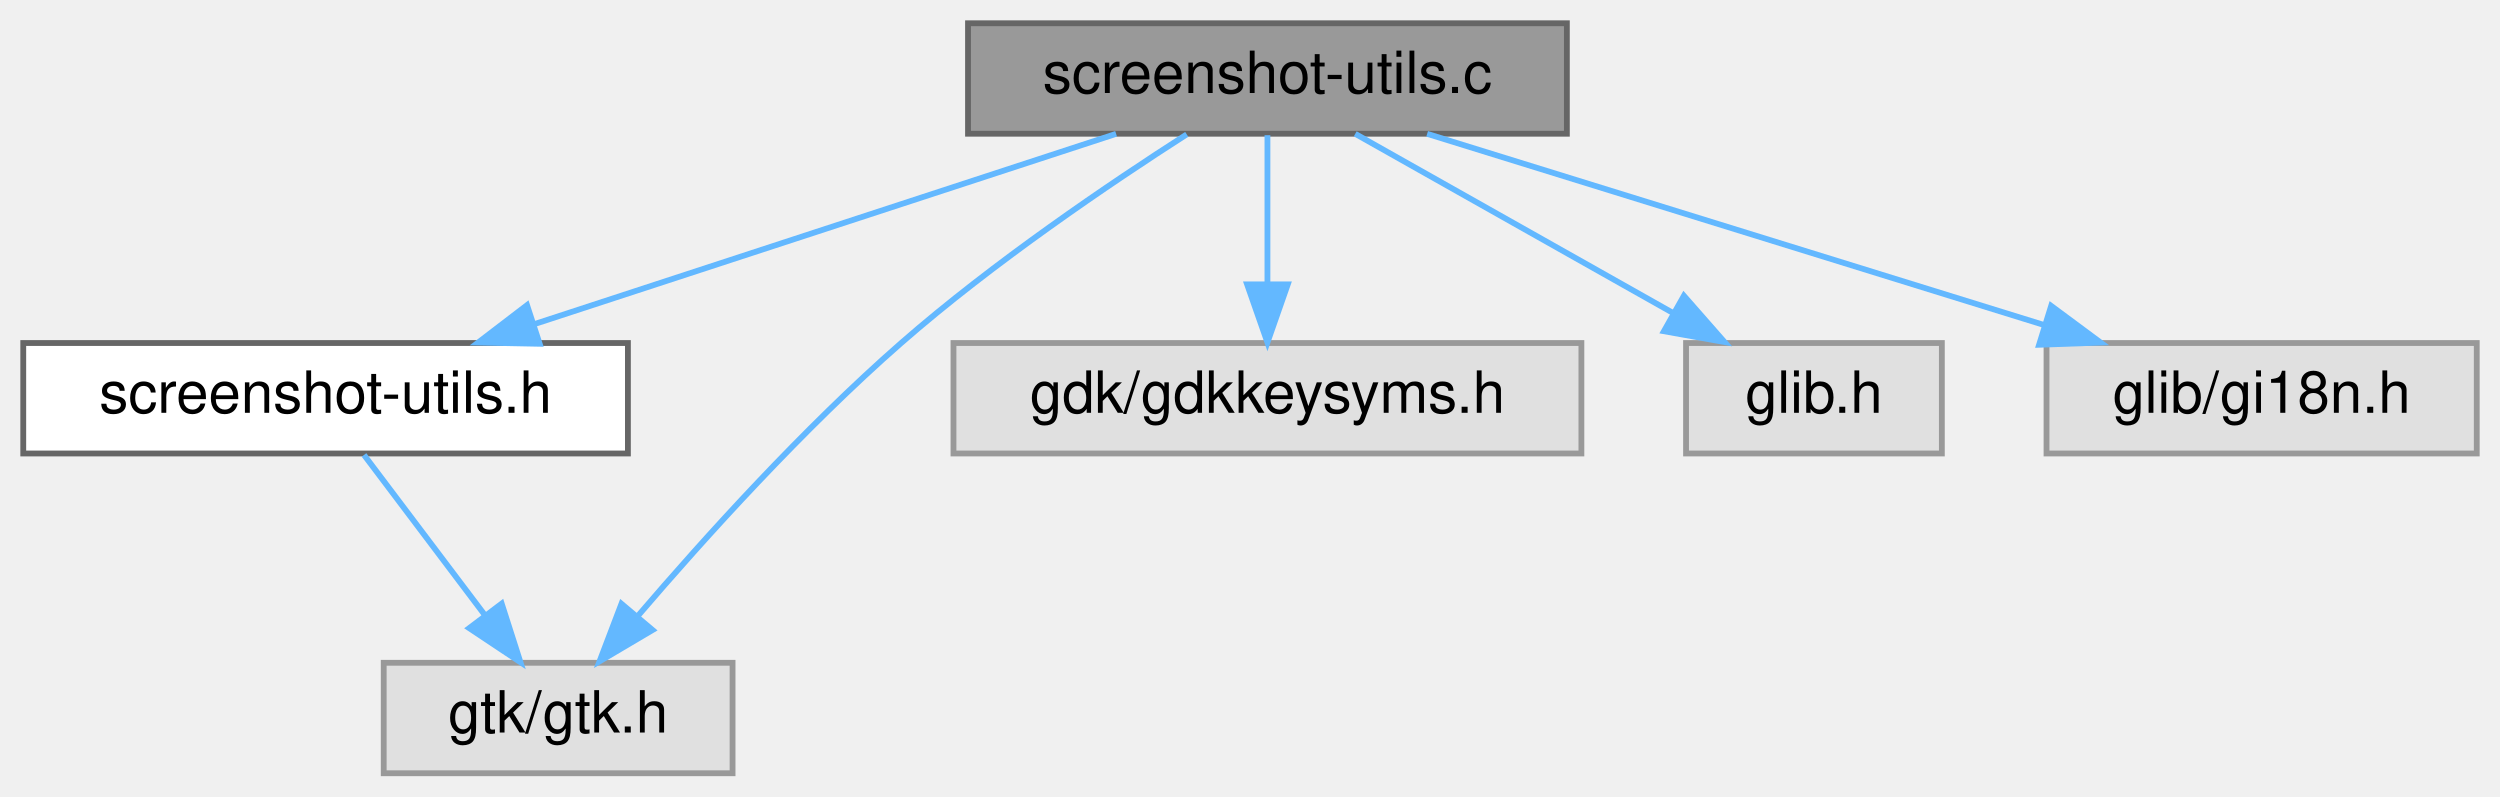
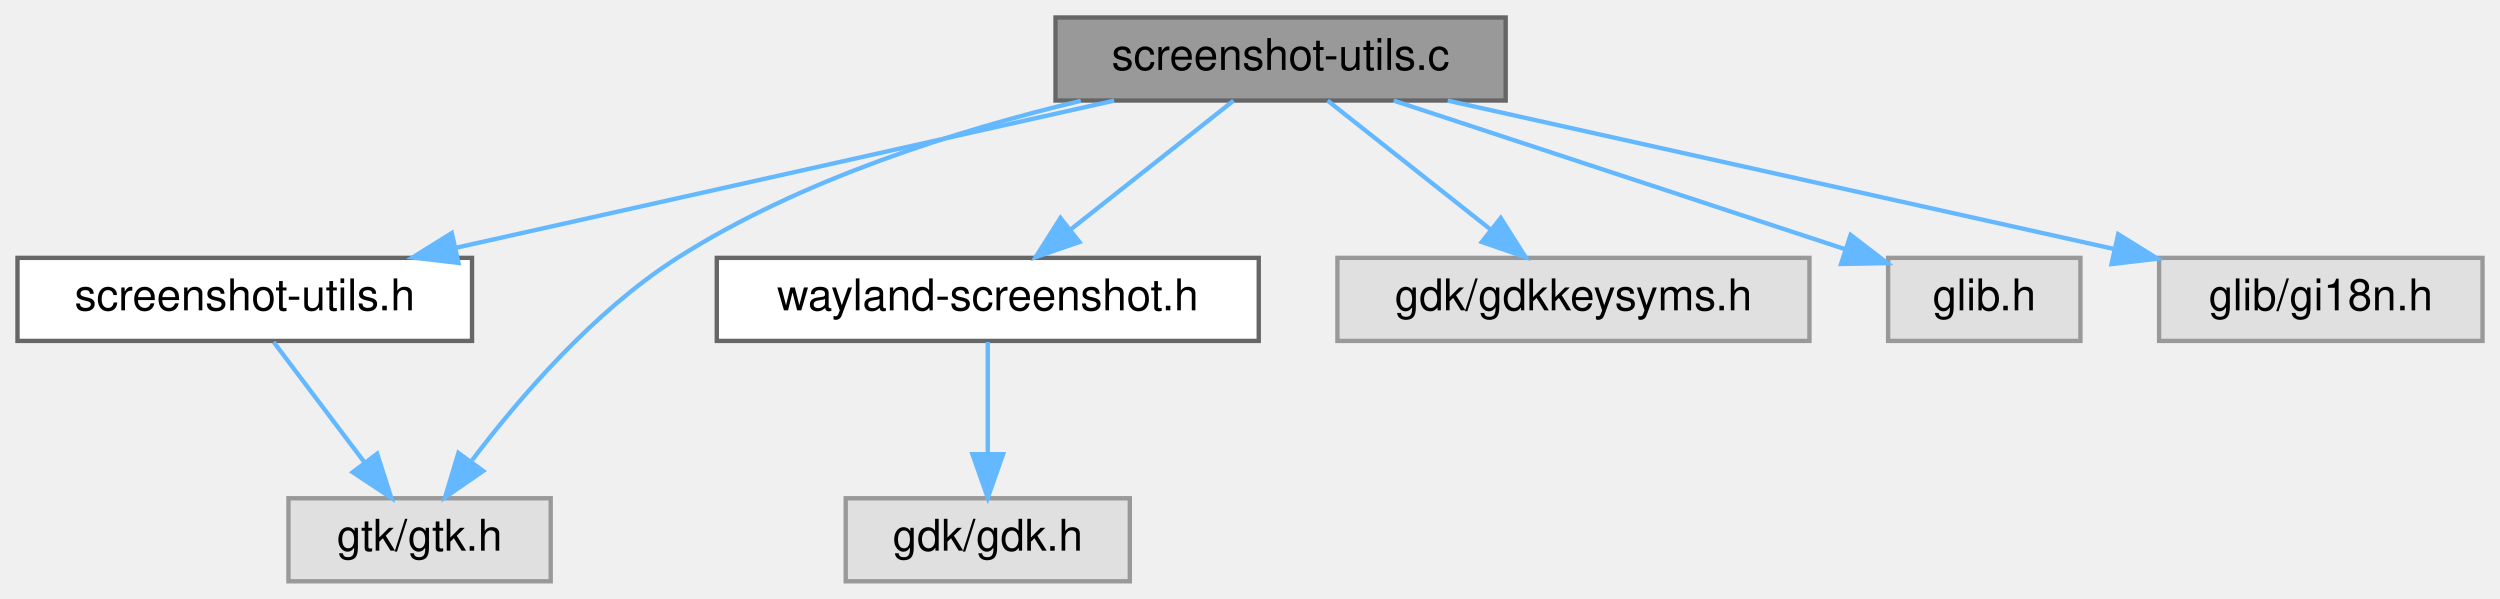
- <svg xmlns="http://www.w3.org/2000/svg" xmlns:xlink="http://www.w3.org/1999/xlink" width="430pt" height="137pt" viewBox="0.00 0.00 430.00 137.00">
+ <svg xmlns="http://www.w3.org/2000/svg" xmlns:xlink="http://www.w3.org/1999/xlink" width="572pt" height="137pt" viewBox="0.00 0.00 572.00 137.00">
  <g id="graph0" class="graph" transform="scale(1 1) rotate(0) translate(4 133)">
    <g id="Node000001" class="node">
      <g id="a_Node000001">
        <a xlink:title=" ">
-           <polygon fill="#999999" stroke="#666666" points="265.5,-129 162.5,-129 162.5,-110 265.5,-110 265.5,-129" />
-           <text text-anchor="middle" x="214" y="-117" font-family="Helvetica,sans-Serif" font-size="10.00">screenshot-utils.c</text>
+           <polygon fill="#999999" stroke="#666666" points="340.5,-129 237.5,-129 237.5,-110 340.5,-110 340.5,-129" />
+           <text text-anchor="middle" x="289" y="-117" font-family="Helvetica,sans-Serif" font-size="10.00">screenshot-utils.c</text>
        </a>
      </g>
    </g>
    <g id="Node000002" class="node">
      <g id="a_Node000002">
        <a xlink:href="screenshot-utils_8h.html" target="_top" xlink:title=" ">
          <polygon fill="white" stroke="#666666" points="104,-74 0,-74 0,-55 104,-55 104,-74" />
          <text text-anchor="middle" x="52" y="-62" font-family="Helvetica,sans-Serif" font-size="10.00">screenshot-utils.h</text>
        </a>
      </g>
    </g>
    <g id="edge1_Node000001_Node000002" class="edge">
      <g id="a_edge1_Node000001_Node000002">
        <a xlink:title=" ">
-           <path fill="none" stroke="#63b8ff" d="M187.97,-109.98C160.89,-101.13 118.29,-87.19 87.99,-77.28" />
-           <polygon fill="#63b8ff" stroke="#63b8ff" points="88.82,-73.87 78.23,-74.08 86.65,-80.52 88.82,-73.87" />
+           <path fill="none" stroke="#63b8ff" d="M250.92,-109.98C210.01,-100.84 144.89,-86.27 100.38,-76.32" />
+           <polygon fill="#63b8ff" stroke="#63b8ff" points="100.9,-72.85 90.38,-74.08 99.37,-79.68 100.9,-72.85" />
        </a>
      </g>
    </g>
    <g id="Node000003" class="node">
      <g id="a_Node000003">
        <a xlink:title=" ">
          <polygon fill="#e0e0e0" stroke="#999999" points="122,-19 62,-19 62,0 122,0 122,-19" />
          <text text-anchor="middle" x="92" y="-7" font-family="Helvetica,sans-Serif" font-size="10.00">gtk/gtk.h</text>
        </a>
      </g>
    </g>
-     <g id="edge4_Node000001_Node000003" class="edge">
-       <g id="a_edge4_Node000001_Node000003">
+     <g id="edge6_Node000001_Node000003" class="edge">
+       <g id="a_edge6_Node000001_Node000003">
        <a xlink:title=" ">
-           <path fill="none" stroke="#63b8ff" d="M200.12,-109.89C186.94,-101.44 166.83,-87.84 151,-74 134.27,-59.37 117.21,-40.49 105.77,-27.13" />
-           <polygon fill="#63b8ff" stroke="#63b8ff" points="108.24,-24.64 99.12,-19.25 102.89,-29.15 108.24,-24.64" />
+           <path fill="none" stroke="#63b8ff" d="M243.28,-109.93C215.11,-103.21 179.13,-91.92 151,-74 131.84,-61.8 114.76,-41.91 103.97,-27.64" />
+           <polygon fill="#63b8ff" stroke="#63b8ff" points="106.55,-25.24 97.83,-19.21 100.89,-29.36 106.55,-25.24" />
        </a>
      </g>
    </g>
    <g id="Node000004" class="node">
      <g id="a_Node000004">
-         <a xlink:title=" ">
-           <polygon fill="#e0e0e0" stroke="#999999" points="268,-74 160,-74 160,-55 268,-55 268,-74" />
-           <text text-anchor="middle" x="214" y="-62" font-family="Helvetica,sans-Serif" font-size="10.00">gdk/gdkkeysyms.h</text>
+         <a xlink:href="wayland-screenshot_8h.html" target="_top" xlink:title=" ">
+           <polygon fill="white" stroke="#666666" points="284,-74 160,-74 160,-55 284,-55 284,-74" />
+           <text text-anchor="middle" x="222" y="-62" font-family="Helvetica,sans-Serif" font-size="10.00">wayland-screenshot.h</text>
        </a>
      </g>
    </g>
    <g id="edge3_Node000001_Node000004" class="edge">
      <g id="a_edge3_Node000001_Node000004">
        <a xlink:title=" ">
-           <path fill="none" stroke="#63b8ff" d="M214,-109.75C214,-102.8 214,-92.85 214,-84.13" />
-           <polygon fill="#63b8ff" stroke="#63b8ff" points="217.5,-84.09 214,-74.09 210.5,-84.09 217.5,-84.09" />
-         </a>
-       </g>
-     </g>
-     <g id="Node000005" class="node">
-       <g id="a_Node000005">
-         <a xlink:title=" ">
-           <polygon fill="#e0e0e0" stroke="#999999" points="330,-74 286,-74 286,-55 330,-55 330,-74" />
-           <text text-anchor="middle" x="308" y="-62" font-family="Helvetica,sans-Serif" font-size="10.00">glib.h</text>
-         </a>
-       </g>
-     </g>
-     <g id="edge5_Node000001_Node000005" class="edge">
-       <g id="a_edge5_Node000001_Node000005">
-         <a xlink:title=" ">
-           <path fill="none" stroke="#63b8ff" d="M229.1,-109.98C243.82,-101.69 266.42,-88.94 283.67,-79.22" />
-           <polygon fill="#63b8ff" stroke="#63b8ff" points="285.63,-82.13 292.62,-74.17 282.19,-76.03 285.63,-82.13" />
+           <path fill="none" stroke="#63b8ff" d="M278.24,-109.98C268.23,-102.07 253.11,-90.11 241.07,-80.58" />
+           <polygon fill="#63b8ff" stroke="#63b8ff" points="242.97,-77.63 232.96,-74.17 238.63,-83.12 242.97,-77.63" />
        </a>
      </g>
    </g>
    <g id="Node000006" class="node">
      <g id="a_Node000006">
        <a xlink:title=" ">
-           <polygon fill="#e0e0e0" stroke="#999999" points="422,-74 348,-74 348,-55 422,-55 422,-74" />
-           <text text-anchor="middle" x="385" y="-62" font-family="Helvetica,sans-Serif" font-size="10.00">glib/gi18n.h</text>
+           <polygon fill="#e0e0e0" stroke="#999999" points="410,-74 302,-74 302,-55 410,-55 410,-74" />
+           <text text-anchor="middle" x="356" y="-62" font-family="Helvetica,sans-Serif" font-size="10.00">gdk/gdkkeysyms.h</text>
        </a>
      </g>
    </g>
-     <g id="edge6_Node000001_Node000006" class="edge">
-       <g id="a_edge6_Node000001_Node000006">
+     <g id="edge5_Node000001_Node000006" class="edge">
+       <g id="a_edge5_Node000001_Node000006">
        <a xlink:title=" ">
-           <path fill="none" stroke="#63b8ff" d="M241.47,-109.98C270.18,-101.09 315.42,-87.07 347.42,-77.15" />
-           <polygon fill="#63b8ff" stroke="#63b8ff" points="348.8,-80.39 357.31,-74.08 346.72,-73.7 348.8,-80.39" />
+           <path fill="none" stroke="#63b8ff" d="M299.76,-109.98C309.77,-102.07 324.89,-90.11 336.93,-80.58" />
+           <polygon fill="#63b8ff" stroke="#63b8ff" points="339.37,-83.12 345.04,-74.17 335.03,-77.63 339.37,-83.12" />
+         </a>
+       </g>
+     </g>
+     <g id="Node000007" class="node">
+       <g id="a_Node000007">
+         <a xlink:title=" ">
+           <polygon fill="#e0e0e0" stroke="#999999" points="472,-74 428,-74 428,-55 472,-55 472,-74" />
+           <text text-anchor="middle" x="450" y="-62" font-family="Helvetica,sans-Serif" font-size="10.00">glib.h</text>
+         </a>
+       </g>
+     </g>
+     <g id="edge7_Node000001_Node000007" class="edge">
+       <g id="a_edge7_Node000001_Node000007">
+         <a xlink:title=" ">
+           <path fill="none" stroke="#63b8ff" d="M314.87,-109.98C342.98,-100.73 387.92,-85.94 418.17,-75.98" />
+           <polygon fill="#63b8ff" stroke="#63b8ff" points="419.42,-79.25 427.82,-72.8 417.23,-72.6 419.42,-79.25" />
+         </a>
+       </g>
+     </g>
+     <g id="Node000008" class="node">
+       <g id="a_Node000008">
+         <a xlink:title=" ">
+           <polygon fill="#e0e0e0" stroke="#999999" points="564,-74 490,-74 490,-55 564,-55 564,-74" />
+           <text text-anchor="middle" x="527" y="-62" font-family="Helvetica,sans-Serif" font-size="10.00">glib/gi18n.h</text>
+         </a>
+       </g>
+     </g>
+     <g id="edge8_Node000001_Node000008" class="edge">
+       <g id="a_edge8_Node000001_Node000008">
+         <a xlink:title=" ">
+           <path fill="none" stroke="#63b8ff" d="M327.24,-109.98C368.69,-100.75 434.88,-86.01 479.6,-76.05" />
+           <polygon fill="#63b8ff" stroke="#63b8ff" points="480.64,-79.41 489.64,-73.82 479.12,-72.58 480.64,-79.41" />
        </a>
      </g>
    </g>
    <g id="edge2_Node000002_Node000003" class="edge">
      <g id="a_edge2_Node000002_Node000003">
        <a xlink:title=" ">
          <path fill="none" stroke="#63b8ff" d="M58.61,-54.75C64.26,-47.26 72.54,-36.28 79.45,-27.13" />
          <polygon fill="#63b8ff" stroke="#63b8ff" points="82.29,-29.18 85.52,-19.09 76.7,-24.96 82.29,-29.18" />
        </a>
      </g>
    </g>
+     <g id="Node000005" class="node">
+       <g id="a_Node000005">
+         <a xlink:title=" ">
+           <polygon fill="#e0e0e0" stroke="#999999" points="254.5,-19 189.5,-19 189.5,0 254.5,0 254.5,-19" />
+           <text text-anchor="middle" x="222" y="-7" font-family="Helvetica,sans-Serif" font-size="10.00">gdk/gdk.h</text>
+         </a>
+       </g>
+     </g>
+     <g id="edge4_Node000004_Node000005" class="edge">
+       <g id="a_edge4_Node000004_Node000005">
+         <a xlink:title=" ">
+           <path fill="none" stroke="#63b8ff" d="M222,-54.75C222,-47.8 222,-37.85 222,-29.13" />
+           <polygon fill="#63b8ff" stroke="#63b8ff" points="225.5,-29.09 222,-19.09 218.5,-29.09 225.5,-29.09" />
+         </a>
+       </g>
+     </g>
  </g>
</svg>
